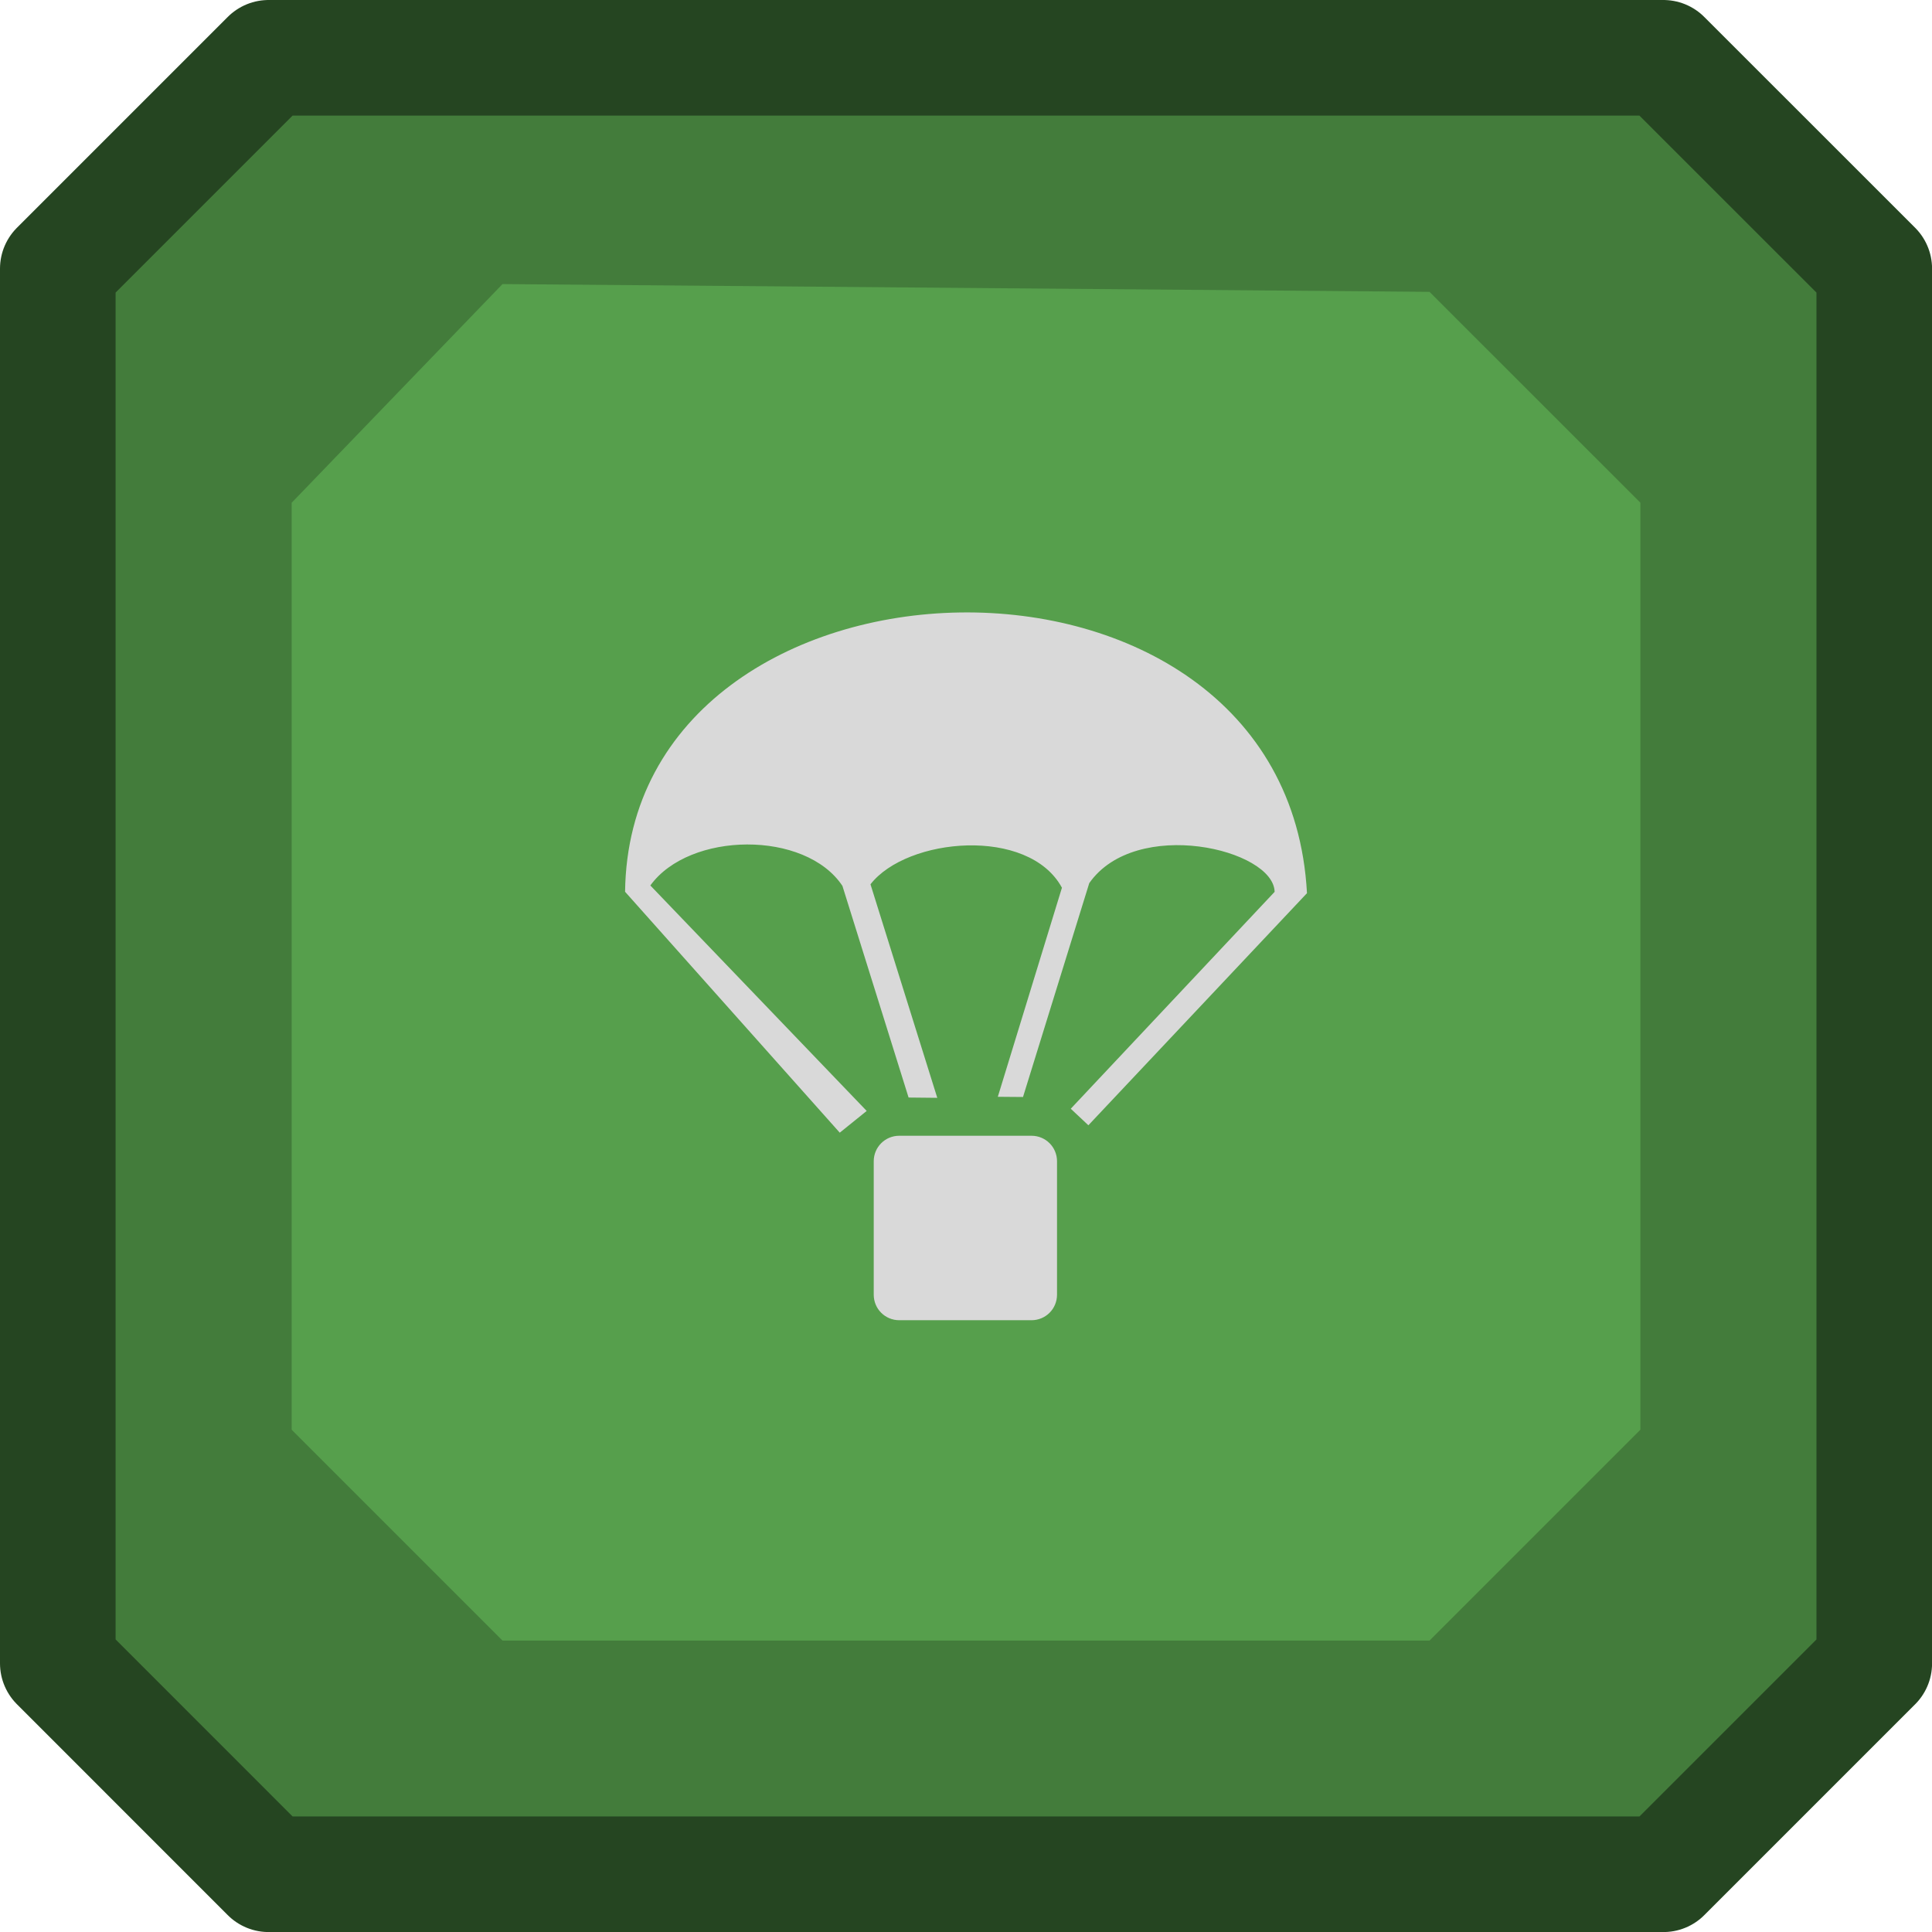
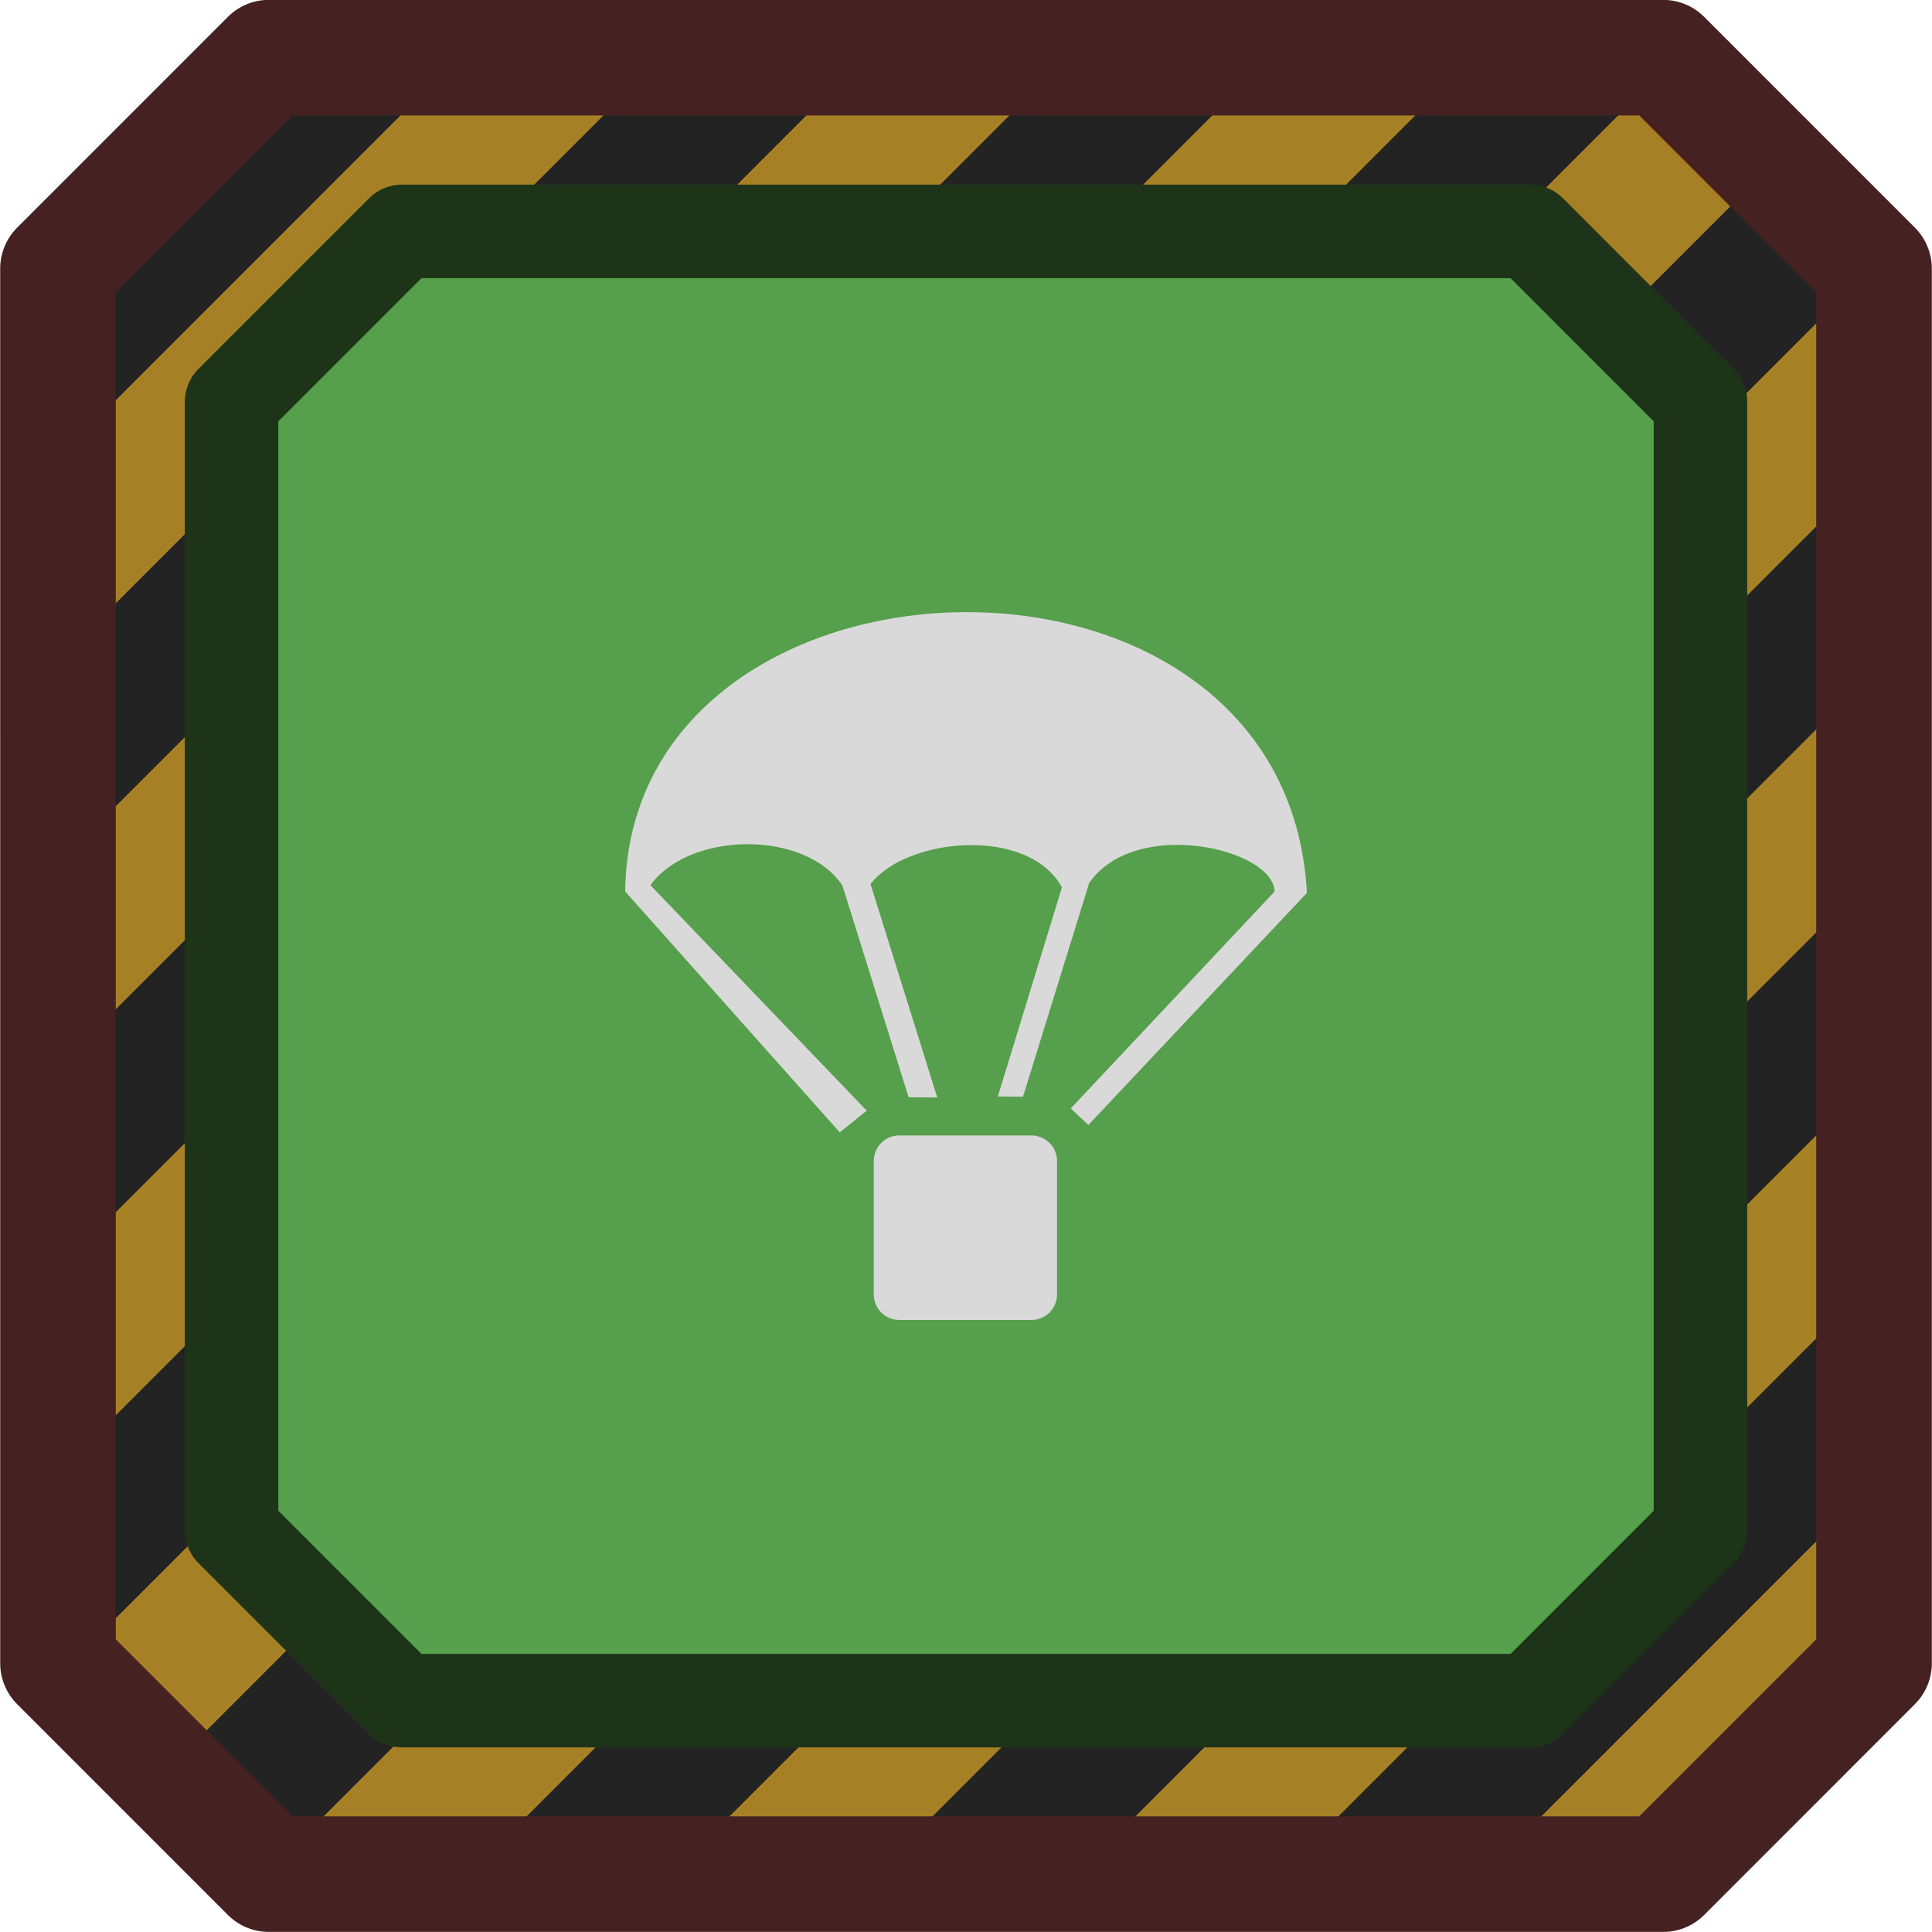
- <svg xmlns="http://www.w3.org/2000/svg" width="123.924" height="123.924" viewBox="0 0 32.788 32.788" version="1.1" id="svg1" xml:space="preserve">
-   <defs id="defs1" />
+ <svg xmlns="http://www.w3.org/2000/svg" xmlns:xlink="http://www.w3.org/1999/xlink" width="123.924" height="123.924" viewBox="0 0 32.788 32.788" version="1.1" id="svg1" xml:space="preserve">
+   <defs id="defs1">
+     <pattern xlink:href="#Strips1_1-47-0" preserveAspectRatio="xMidYMid" id="pattern183-9-3" patternTransform="matrix(4.77877,7.868852,-10.96206,6.660536,-66.006,760.5096)" x="0" y="0" />
+     <pattern patternUnits="userSpaceOnUse" width="2" height="10" patternTransform="translate(0,0) scale(2,2)" preserveAspectRatio="xMidYMid" id="Strips1_1-47-0" style="fill:#a68024">
+       <rect style="stroke:none" x="0" y="-0.5" width="1" height="11" id="rect134-1-0" />
+     </pattern>
+   </defs>
  <g id="layer1" transform="translate(-73.24584,-108.8946)">
    <g id="g1" transform="translate(73.24584,108.8946)">
-       <path d="M 4.559,0.981 0.981,4.559 v 23.67 L 4.559,31.808 h 23.671 l 3.578,-3.578 V 4.559 L 28.229,0.981 Z" fill="#8e8a81" stroke="#333333" stroke-width="1.962" id="path14" style="fill:#437c3b;fill-opacity:1;stroke:#254521;stroke-linecap:round;stroke-linejoin:round;stroke-opacity:1" />
-       <path d="M 8.528,4.821 4.95,8.532 v 15.732 l 3.578,3.578 h 15.733 l 3.578,-3.578 V 8.531 L 24.26,4.953 Z" fill="#7c776f" id="path18" style="fill:#569f4c;fill-opacity:1" />
-       <g transform="matrix(0.70664,0,0,0.70664,-36.5976,-22.6012)" fill="#d9d9d9" stroke-width="1.289" id="g26">
-         <path d="m 73.388,59.261 h 3.176 c 0.34,0 0.613,0.273 0.613,0.613 v 3.204 c 0,0.34 -0.273,0.613 -0.613,0.613 H 73.388 c -0.34,0 -0.613,-0.273 -0.613,-0.613 v -3.204 c 0,-0.34 0.273,-0.613 0.613,-0.613 z" stroke-linejoin="round" stroke-width="1.289" id="path22" />
-         <path d="m 77.507,58.612 4.896,-5.209 C 82.379,52.375 79.068,51.598 77.951,53.194 l -1.591,5.136 -0.605,-0.005 1.54,-5.021 c -0.801,-1.475 -3.725,-1.207 -4.598,-0.082 l 1.604,5.128 -0.689,-0.007 -1.589,-5.083 c -0.89,-1.34 -3.674,-1.309 -4.613,-0.01 l 5.196,5.415 -0.647,0.522 -5.156,-5.786 c 0.111,-8.688 15.88,-9.21 16.377,0.034 l -5.25,5.574 z" id="path24" />
-       </g>
      <g id="g2" transform="matrix(0.2645833,0,0,0.2645833,-66.86904,-124.6681)">
-         <g id="g12" transform="rotate(-13.72339,884.0136,-575.3164)" />
+         <g id="g12" transform="rotate(-13.72339,884.0136,-575.3164)">
+           <path d="m 38.359,299.241 -16.345,9.931 -21.223,86.907 9.926,16.345 86.892,21.22 16.341,-9.929 21.224,-86.911 -9.926,-16.345 z" fill="#8e8a81" stroke="#333333" stroke-width="7.414" id="path6-3-9-9-0" style="fill:#232323;fill-opacity:1;stroke:none;stroke-linecap:round;stroke-linejoin:round" />
+           <path d="m 38.36,299.234 -16.345,9.931 -21.223,86.908 9.926,16.345 86.892,21.22 16.341,-9.929 21.224,-86.911 -9.926,-16.345 z" fill="#8e8a81" stroke="#333333" stroke-width="7.414" id="path6-3-5-1" style="display:inline;fill:url(#pattern183-9-3);fill-opacity:1;stroke:#452121;stroke-linecap:round;stroke-linejoin:round;stroke-opacity:1" />
+           <path d="m 44.021,312.087 -13.221,8.033 -17.167,70.295 8.029,13.221 70.283,17.164 13.217,-8.031 17.167,-70.298 -8.029,-13.221 z" fill="#8e8a81" stroke="#333333" stroke-width="1.587" id="path6-3-3-1-3" style="fill:#569f4c;fill-opacity:1;stroke:#1d3419;stroke-width:5.998;stroke-linecap:round;stroke-linejoin:round;stroke-dasharray:none;stroke-opacity:1" />
+           <g transform="matrix(2.593958,0.6334608,-0.6335983,2.594521,-91.57244,175.7445)" fill="#d9d9d9" stroke-width="1.289" id="g9-9-8">
+             <path d="m 73.388,59.261 h 3.176 c 0.34,0 0.613,0.273 0.613,0.613 v 3.204 c 0,0.34 -0.273,0.613 -0.613,0.613 H 73.388 c -0.34,0 -0.613,-0.273 -0.613,-0.613 v -3.204 c 0,-0.34 0.273,-0.613 0.613,-0.613 z" stroke-linejoin="round" stroke-width="1.289" id="path8-5-7-3" />
+             <path d="m 77.507,58.612 4.896,-5.209 C 82.379,52.375 79.068,51.598 77.951,53.194 l -1.591,5.136 -0.605,-0.005 1.54,-5.021 c -0.801,-1.475 -3.725,-1.207 -4.598,-0.082 l 1.604,5.128 -0.689,-0.007 -1.589,-5.083 c -0.89,-1.34 -3.674,-1.309 -4.613,-0.01 l 5.196,5.415 -0.647,0.522 -5.156,-5.786 c 0.111,-8.688 15.88,-9.21 16.377,0.034 l -5.25,5.574 z" id="path9-52-6-6" style="stroke-width:1.289" />
+           </g>
+         </g>
      </g>
    </g>
  </g>
</svg>
